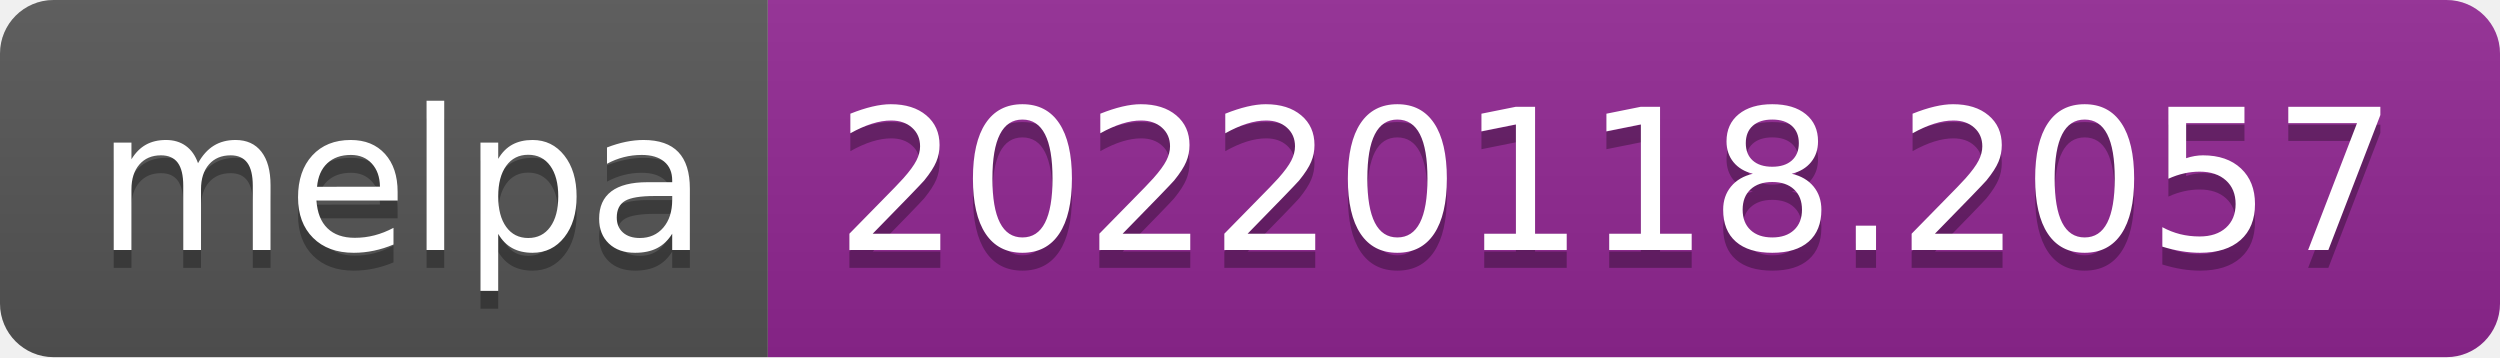
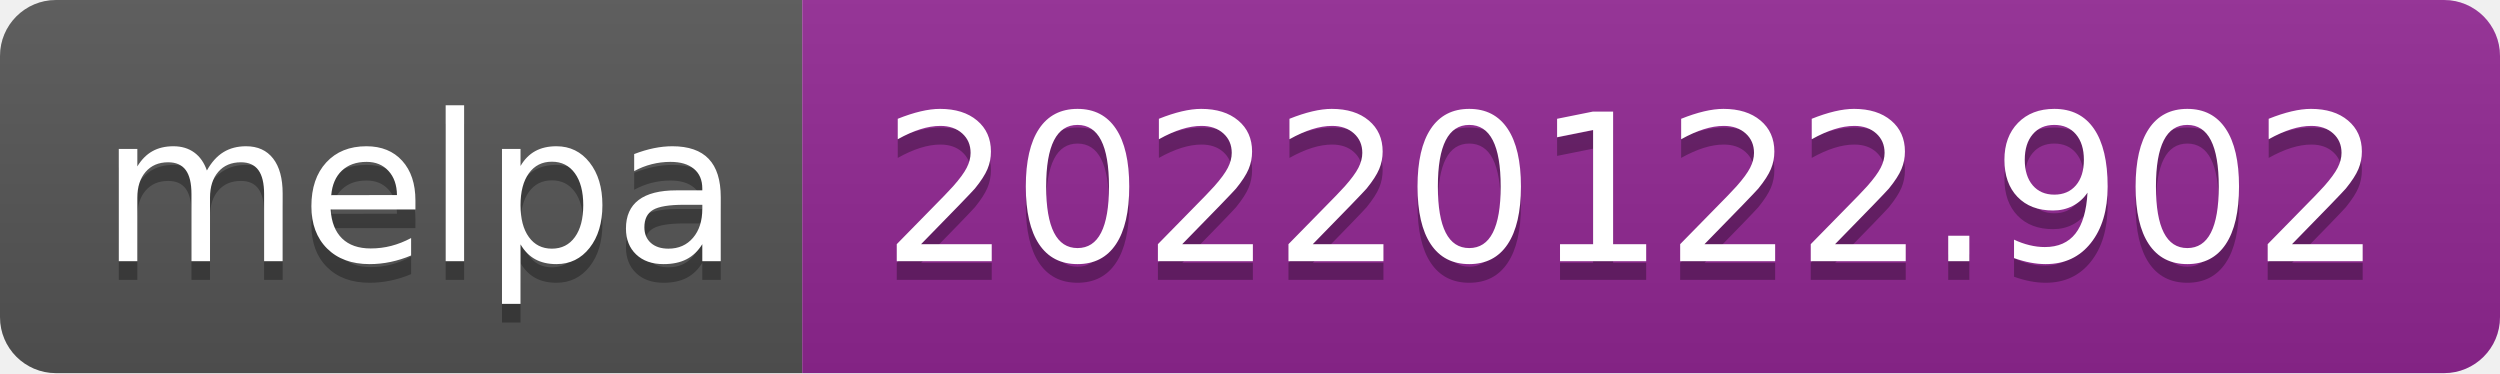
- <svg xmlns="http://www.w3.org/2000/svg" width="140" height="20" role="img" aria-label="melpa: 20220118.2057">
+ <svg xmlns="http://www.w3.org/2000/svg" width="134" height="20" role="img" aria-label="melpa: 20220122.902">
  <linearGradient id="s" x2="0" y2="100%">
    <stop offset="0" stop-color="#bbb" stop-opacity=".1" />
    <stop offset="1" stop-opacity=".1" />
  </linearGradient>
  <clipPath id="r">
-     <rect width="140" height="20" rx="3" fill="#fff" />
+     <rect width="134" height="20" rx="3" fill="#fff" />
  </clipPath>
  <g clip-path="url(#r)">
    <rect width="43" height="20" fill="#555" />
-     <rect x="43" width="97" height="20" fill="#922793" />
-     <rect width="140" height="20" fill="url(#s)" />
+     <rect x="43" width="91" height="20" fill="#922793" />
+     <rect width="134" height="20" fill="url(#s)" />
  </g>
  <g fill="#fff" text-anchor="middle" font-family="Verdana,Geneva,DejaVu Sans,sans-serif" text-rendering="geometricPrecision" font-size="110">
    <text aria-hidden="true" x="225" y="150" fill="#010101" fill-opacity=".3" transform="scale(.1)" textLength="330">melpa</text>
    <text x="225" y="140" transform="scale(.1)" fill="#fff" textLength="330">melpa</text>
-     <text aria-hidden="true" x="905" y="150" fill="#010101" fill-opacity=".3" transform="scale(.1)" textLength="870">20220118.2057</text>
-     <text x="905" y="140" transform="scale(.1)" fill="#fff" textLength="870">20220118.2057</text>
+     <text aria-hidden="true" x="875" y="150" fill="#010101" fill-opacity=".3" transform="scale(.1)" textLength="810">20220122.902</text>
+     <text x="875" y="140" transform="scale(.1)" fill="#fff" textLength="810">20220122.902</text>
  </g>
</svg>
